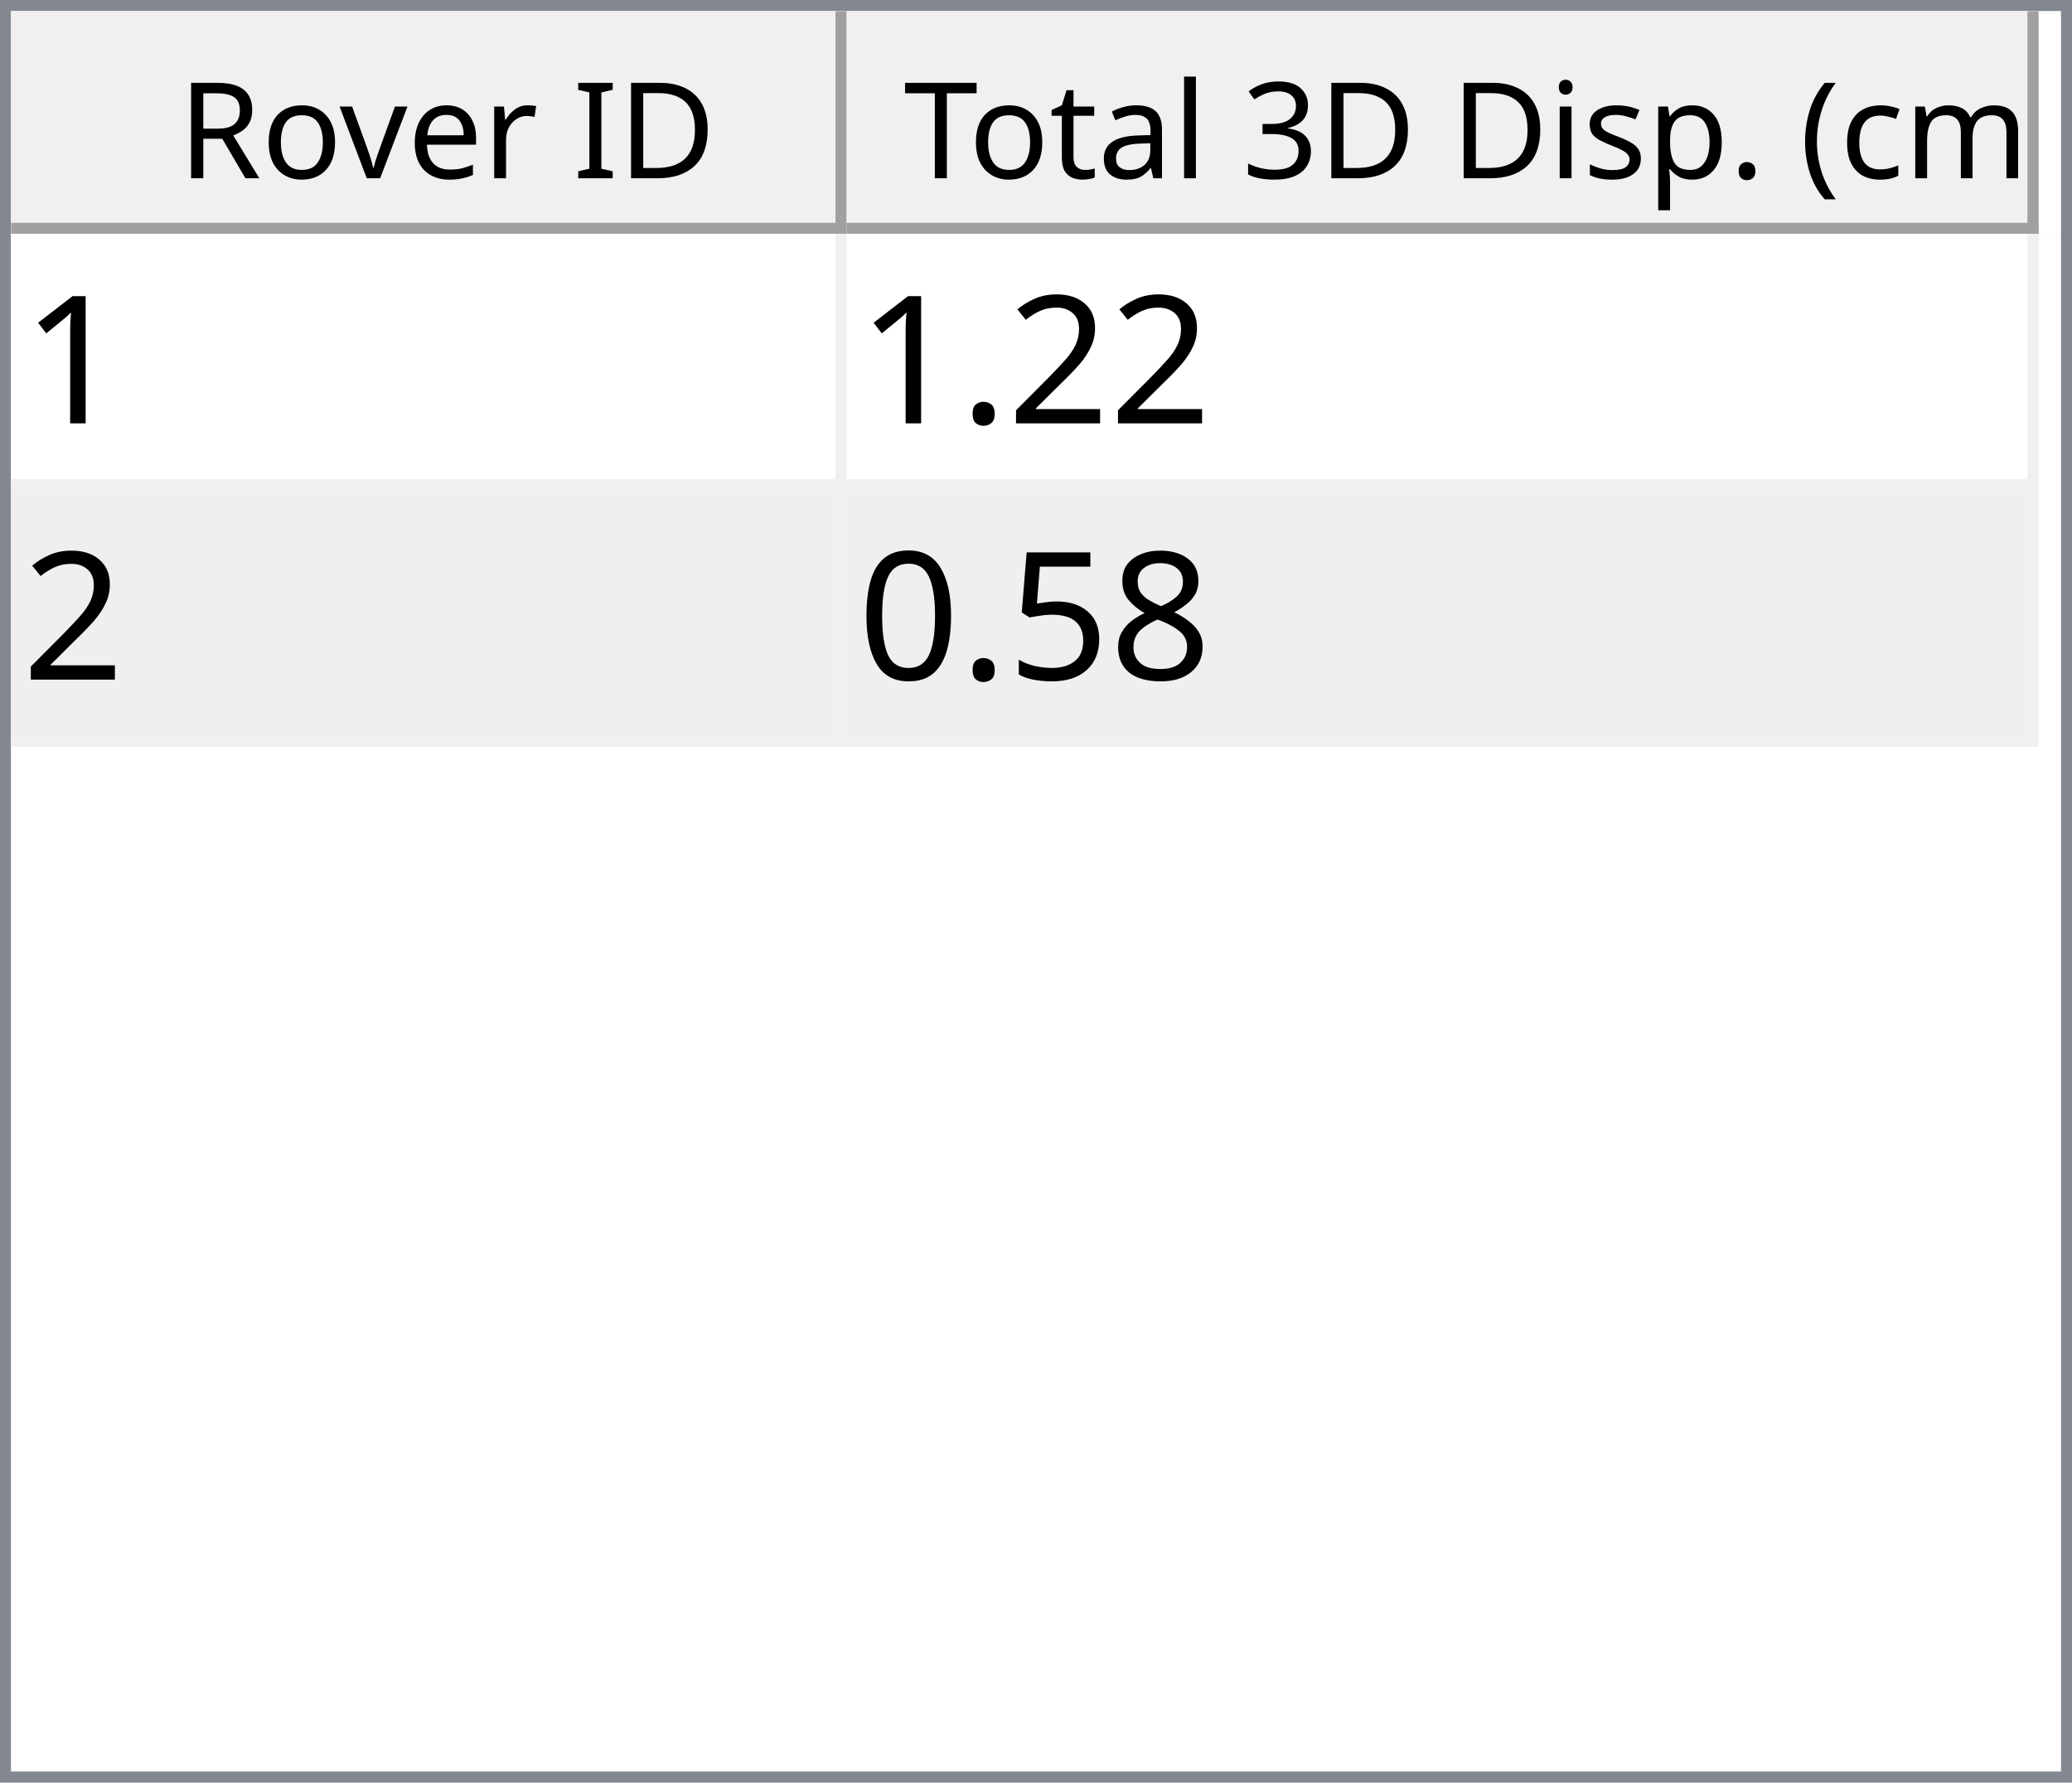
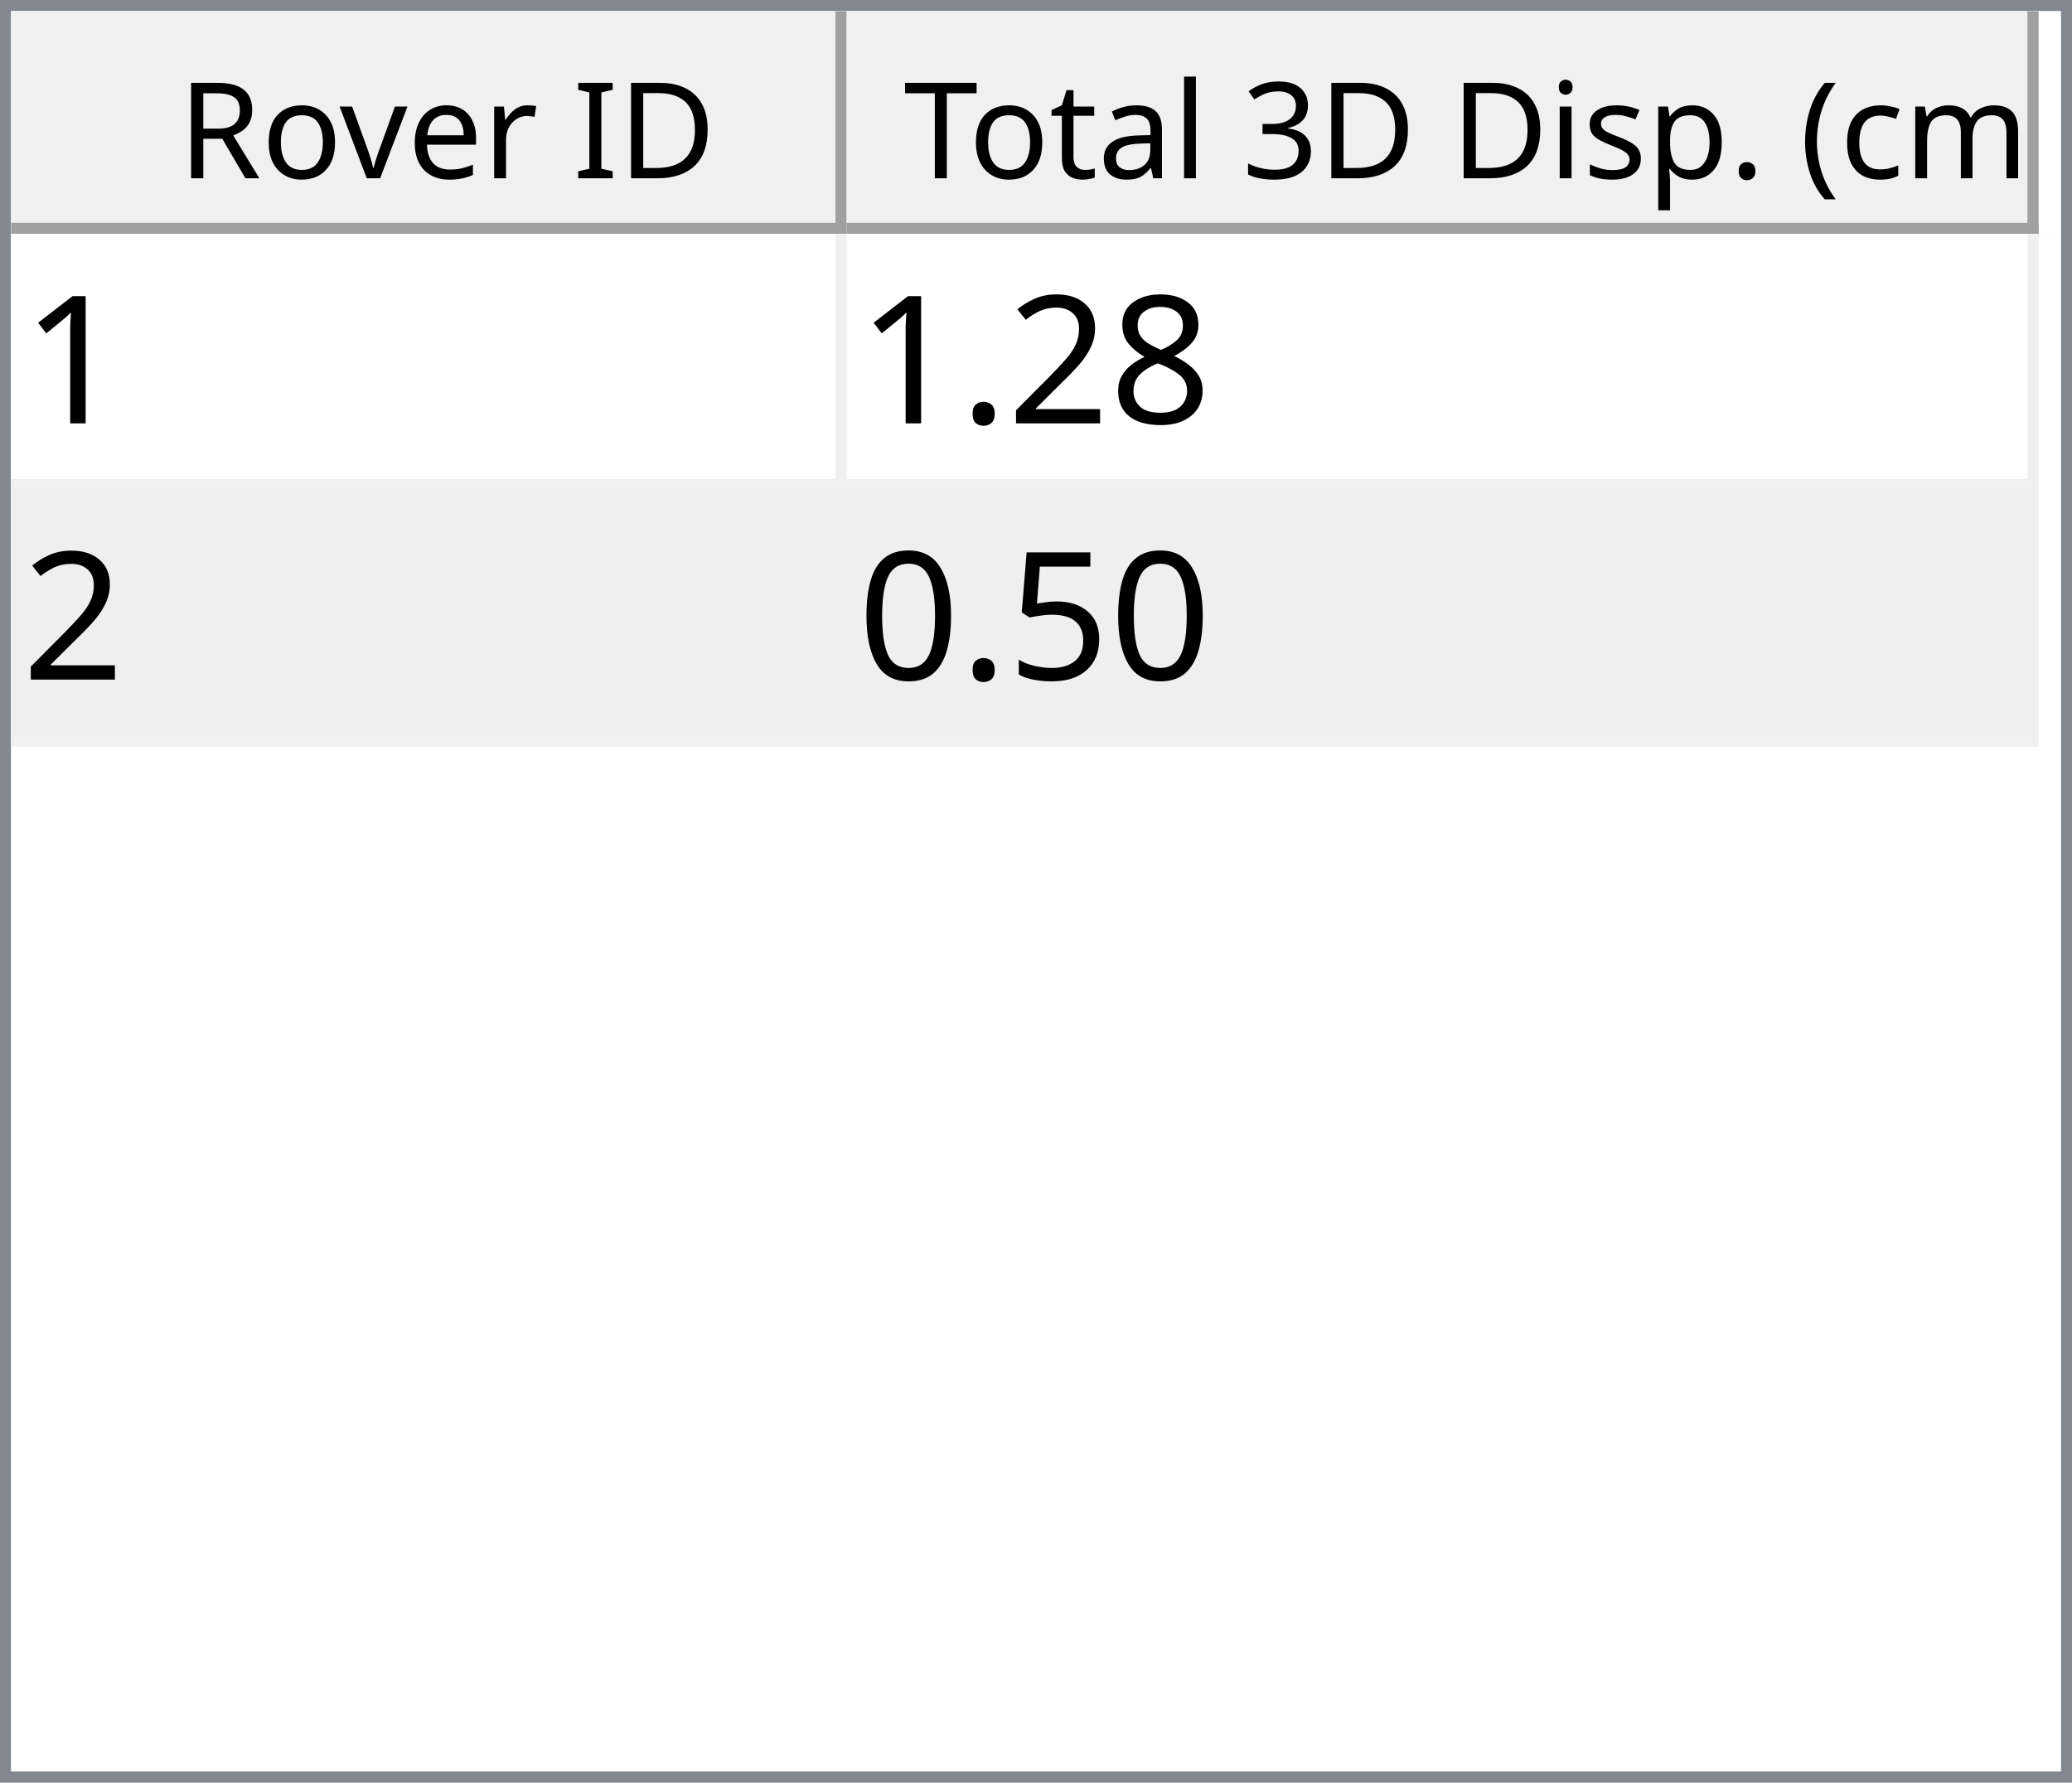
<svg xmlns="http://www.w3.org/2000/svg" style="fill-opacity:1; color-rendering:auto; color-interpolation:auto; text-rendering:auto; stroke:black; stroke-linecap:square; stroke-miterlimit:10; shape-rendering:auto; stroke-opacity:1; fill:black; stroke-dasharray:none; font-weight:normal; stroke-width:1; font-family:'Dialog'; font-style:normal; stroke-linejoin:miter; font-size:12px; stroke-dashoffset:0; image-rendering:auto;" width="186" height="160">
  <defs id="genericDefs" />
  <g>
    <defs id="defs1">
      <clipPath clipPathUnits="userSpaceOnUse" id="clipPath1">
        <path d="M0 0 L186 0 L186 160 L0 160 L0 0 Z" />
      </clipPath>
      <clipPath clipPathUnits="userSpaceOnUse" id="clipPath2">
        <path d="M0 0 L0 160 L186 160 L186 0 Z" />
      </clipPath>
      <clipPath clipPathUnits="userSpaceOnUse" id="clipPath3">
        <path d="M0 0 L0 20 L184 20 L184 0 Z" />
      </clipPath>
      <clipPath clipPathUnits="userSpaceOnUse" id="clipPath4">
        <path d="M0 0 L0 20 L75 20 L75 0 Z" />
      </clipPath>
      <clipPath clipPathUnits="userSpaceOnUse" id="clipPath5">
        <path d="M1 1 L1 19 L74 19 L74 1 Z" />
      </clipPath>
      <clipPath clipPathUnits="userSpaceOnUse" id="clipPath6">
        <path d="M0 0 L0 18 L73 18 L73 0 Z" />
      </clipPath>
      <clipPath clipPathUnits="userSpaceOnUse" id="clipPath7">
        <path d="M-0.5 -0.5 L-0.5 19.5 L74.5 19.5 L74.5 -0.5 Z" />
      </clipPath>
      <clipPath clipPathUnits="userSpaceOnUse" id="clipPath8">
        <path d="M0 0 L0 20 L107 20 L107 0 Z" />
      </clipPath>
      <clipPath clipPathUnits="userSpaceOnUse" id="clipPath9">
        <path d="M1 1 L1 19 L106 19 L106 1 Z" />
      </clipPath>
      <clipPath clipPathUnits="userSpaceOnUse" id="clipPath10">
        <path d="M0 0 L0 18 L105 18 L105 0 Z" />
      </clipPath>
      <clipPath clipPathUnits="userSpaceOnUse" id="clipPath11">
        <path d="M-0.5 -0.5 L-0.5 19.5 L106.5 19.5 L106.5 -0.5 Z" />
      </clipPath>
      <clipPath clipPathUnits="userSpaceOnUse" id="clipPath12">
        <path d="M0 0 L0 138 L184 138 L184 0 Z" />
      </clipPath>
      <clipPath clipPathUnits="userSpaceOnUse" id="clipPath13">
        <path d="M0 0 L0 46 L182 46 L182 0 Z" />
      </clipPath>
      <clipPath clipPathUnits="userSpaceOnUse" id="clipPath14">
        <path d="M-0.5 -0.5 L-0.5 45.5 L181.5 45.5 L181.5 -0.5 Z" />
      </clipPath>
      <clipPath clipPathUnits="userSpaceOnUse" id="clipPath15">
        <path d="M0 0 L0 22 L74 22 L74 0 Z" />
      </clipPath>
      <clipPath clipPathUnits="userSpaceOnUse" id="clipPath16">
        <path d="M0 0 L0 22 L106 22 L106 0 Z" />
      </clipPath>
      <font horiz-adv-x="64.551" id="font1">
        <font-face ascent="107.91" descent="25.098" units-per-em="100" style="font-style:normal; font-family:Segoe UI; font-weight:normal;" />
        <missing-glyph horiz-adv-x="64.551" d="M8.109 0 L8.109 68.266 L56.453 68.266 L56.453 0 L8.109 0 ZM15.328 7.234 L49.219 7.234 L49.219 61.031 L15.328 61.031 L15.328 7.234 Z" />
        <glyph unicode="D" horiz-adv-x="70.117" d="M9.188 0 L9.188 70.016 L28.516 70.016 Q65.531 70.016 65.531 35.891 Q65.531 19.672 55.25 9.836 Q44.969 0 27.734 0 L9.188 0 ZM17.391 62.594 L17.391 7.422 L27.828 7.422 Q41.609 7.422 49.273 14.797 Q56.938 22.172 56.938 35.688 Q56.938 62.594 28.328 62.594 L17.391 62.594 Z" />
        <glyph unicode="I" horiz-adv-x="26.611" d="M17.391 0 L9.188 0 L9.188 70.016 L17.391 70.016 L17.391 0 Z" />
        <glyph unicode=" " horiz-adv-x="27.393" d="" />
        <glyph unicode="r" horiz-adv-x="34.766" d="M34.188 41.891 Q32.078 43.5 28.125 43.5 Q23 43.5 19.555 38.672 Q16.109 33.844 16.109 25.484 L16.109 0 L8.109 0 L8.109 50 L16.109 50 L16.109 39.703 L16.312 39.703 Q18.016 44.969 21.531 47.922 Q25.047 50.875 29.391 50.875 Q32.516 50.875 34.188 50.203 L34.188 41.891 Z" />
        <glyph unicode="e" horiz-adv-x="52.295" d="M48.297 23 L12.984 23 Q13.188 14.656 17.484 10.109 Q21.781 5.562 29.297 5.562 Q37.75 5.562 44.828 11.141 L44.828 3.609 Q38.234 -1.172 27.391 -1.172 Q16.797 -1.172 10.742 5.641 Q4.688 12.453 4.688 24.812 Q4.688 36.469 11.305 43.82 Q17.922 51.172 27.734 51.172 Q37.547 51.172 42.922 44.828 Q48.297 38.484 48.297 27.203 L48.297 23 ZM40.094 29.781 Q40.047 36.719 36.75 40.578 Q33.453 44.438 27.594 44.438 Q21.922 44.438 17.969 40.383 Q14.016 36.328 13.094 29.781 L40.094 29.781 Z" />
        <glyph unicode="v" horiz-adv-x="47.9" d="M47.406 50 L27.484 0 L19.625 0 L0.688 50 L9.469 50 L22.172 13.672 Q23.578 9.672 23.922 6.688 L24.125 6.688 Q24.609 10.453 25.688 13.484 L38.969 50 L47.406 50 Z" />
        <glyph unicode="o" horiz-adv-x="58.594" d="M29 -1.172 Q17.922 -1.172 11.305 5.836 Q4.688 12.844 4.688 24.422 Q4.688 37.016 11.57 44.094 Q18.453 51.172 30.172 51.172 Q41.359 51.172 47.633 44.289 Q53.906 37.406 53.906 25.203 Q53.906 13.234 47.141 6.031 Q40.375 -1.172 29 -1.172 ZM29.594 44.438 Q21.875 44.438 17.383 39.188 Q12.891 33.938 12.891 24.703 Q12.891 15.828 17.43 10.695 Q21.969 5.562 29.594 5.562 Q37.359 5.562 41.531 10.594 Q45.703 15.625 45.703 24.906 Q45.703 34.281 41.531 39.359 Q37.359 44.438 29.594 44.438 Z" />
        <glyph unicode="R" horiz-adv-x="59.814" d="M59.375 0 L49.609 0 L37.891 19.625 Q36.281 22.359 34.766 24.289 Q33.25 26.219 31.664 27.438 Q30.078 28.656 28.25 29.219 Q26.422 29.781 24.125 29.781 L17.391 29.781 L17.391 0 L9.188 0 L9.188 70.016 L30.078 70.016 Q34.672 70.016 38.555 68.867 Q42.438 67.719 45.289 65.375 Q48.141 63.031 49.758 59.547 Q51.375 56.062 51.375 51.375 Q51.375 47.703 50.273 44.656 Q49.172 41.609 47.148 39.211 Q45.125 36.812 42.266 35.133 Q39.406 33.453 35.844 32.516 L35.844 32.328 Q37.594 31.547 38.891 30.547 Q40.188 29.547 41.359 28.18 Q42.531 26.812 43.68 25.078 Q44.828 23.344 46.234 21.047 L59.375 0 ZM17.391 62.594 L17.391 37.203 L28.516 37.203 Q31.594 37.203 34.203 38.133 Q36.812 39.062 38.719 40.797 Q40.625 42.531 41.703 45.047 Q42.781 47.562 42.781 50.688 Q42.781 56.297 39.141 59.445 Q35.5 62.594 28.609 62.594 L17.391 62.594 Z" />
        <glyph unicode=")" horiz-adv-x="30.176" d="M8.297 -15.922 L1.172 -15.922 Q16.406 2.344 16.406 26.812 Q16.406 51.469 1.078 70.016 L8.297 70.016 Q23.531 52.156 23.531 26.703 Q23.531 1.375 8.297 -15.922 Z" />
        <glyph unicode="m" horiz-adv-x="86.133" d="M79.109 0 L71.094 0 L71.094 28.719 Q71.094 37.016 68.531 40.727 Q65.969 44.438 59.906 44.438 Q54.781 44.438 51.195 39.75 Q47.609 35.062 47.609 28.516 L47.609 0 L39.594 0 L39.594 29.688 Q39.594 44.438 28.219 44.438 Q22.953 44.438 19.531 40.016 Q16.109 35.594 16.109 28.516 L16.109 0 L8.109 0 L8.109 50 L16.109 50 L16.109 42.094 L16.312 42.094 Q21.625 51.172 31.844 51.172 Q36.969 51.172 40.773 48.312 Q44.578 45.453 46 40.828 Q51.562 51.172 62.594 51.172 Q79.109 51.172 79.109 30.812 L79.109 0 Z" />
        <glyph unicode="c" horiz-adv-x="46.191" d="M42.188 2.297 Q36.422 -1.172 28.516 -1.172 Q17.828 -1.172 11.258 5.789 Q4.688 12.75 4.688 23.828 Q4.688 36.188 11.766 43.68 Q18.844 51.172 30.672 51.172 Q37.25 51.172 42.281 48.734 L42.281 40.531 Q36.719 44.438 30.375 44.438 Q22.703 44.438 17.797 38.945 Q12.891 33.453 12.891 24.516 Q12.891 15.719 17.508 10.641 Q22.125 5.562 29.891 5.562 Q36.422 5.562 42.188 9.906 L42.188 2.297 Z" />
        <glyph unicode="(" horiz-adv-x="30.176" d="M29.109 -15.922 L21.969 -15.922 Q6.844 1.375 6.844 26.703 Q6.844 52.156 21.969 70.016 L29.203 70.016 Q13.875 51.469 13.875 26.812 Q13.875 2.344 29.109 -15.922 Z" />
        <glyph unicode="." horiz-adv-x="21.68" d="M10.891 -1.078 Q8.641 -1.078 7.055 0.539 Q5.469 2.156 5.469 4.391 Q5.469 6.641 7.055 8.273 Q8.641 9.906 10.891 9.906 Q13.188 9.906 14.797 8.273 Q16.406 6.641 16.406 4.391 Q16.406 2.156 14.797 0.539 Q13.188 -1.078 10.891 -1.078 Z" />
        <glyph unicode="p" horiz-adv-x="58.789" d="M16.312 7.234 L16.109 7.234 L16.109 -23 L8.109 -23 L8.109 50 L16.109 50 L16.109 41.219 L16.312 41.219 Q22.219 51.172 33.594 51.172 Q43.266 51.172 48.688 44.461 Q54.109 37.75 54.109 26.469 Q54.109 13.922 48 6.375 Q41.891 -1.172 31.297 -1.172 Q21.578 -1.172 16.312 7.234 ZM16.109 27.391 L16.109 20.406 Q16.109 14.203 20.141 9.883 Q24.172 5.562 30.375 5.562 Q37.641 5.562 41.773 11.133 Q45.906 16.703 45.906 26.609 Q45.906 34.969 42.047 39.703 Q38.188 44.438 31.594 44.438 Q24.609 44.438 20.359 39.578 Q16.109 34.719 16.109 27.391 Z" />
        <glyph unicode="s" horiz-adv-x="42.432" d="M5.078 1.812 L5.078 10.406 Q11.625 5.562 19.484 5.562 Q30.031 5.562 30.031 12.594 Q30.031 14.594 29.125 15.992 Q28.219 17.391 26.68 18.461 Q25.141 19.531 23.07 20.383 Q21 21.234 18.609 22.172 Q15.281 23.484 12.766 24.828 Q10.25 26.172 8.57 27.859 Q6.891 29.547 6.031 31.695 Q5.172 33.844 5.172 36.719 Q5.172 40.234 6.789 42.945 Q8.406 45.656 11.086 47.484 Q13.766 49.312 17.211 50.242 Q20.656 51.172 24.312 51.172 Q30.812 51.172 35.938 48.922 L35.938 40.828 Q30.422 44.438 23.25 44.438 Q21 44.438 19.195 43.922 Q17.391 43.406 16.094 42.477 Q14.797 41.547 14.086 40.258 Q13.375 38.969 13.375 37.406 Q13.375 35.453 14.086 34.133 Q14.797 32.812 16.164 31.789 Q17.531 30.766 19.484 29.938 Q21.438 29.109 23.922 28.125 Q27.25 26.859 29.883 25.516 Q32.516 24.172 34.375 22.484 Q36.234 20.797 37.234 18.602 Q38.234 16.406 38.234 13.375 Q38.234 9.672 36.602 6.938 Q34.969 4.203 32.234 2.398 Q29.5 0.594 25.93 -0.289 Q22.359 -1.172 18.453 -1.172 Q10.75 -1.172 5.078 1.812 Z" />
        <glyph unicode="i" horiz-adv-x="24.219" d="M12.203 62.703 Q10.062 62.703 8.547 64.164 Q7.031 65.625 7.031 67.875 Q7.031 70.125 8.547 71.609 Q10.062 73.094 12.203 73.094 Q14.406 73.094 15.945 71.609 Q17.484 70.125 17.484 67.875 Q17.484 65.719 15.945 64.211 Q14.406 62.703 12.203 62.703 ZM16.109 0 L8.109 0 L8.109 50 L16.109 50 L16.109 0 Z" />
        <glyph unicode="3" horiz-adv-x="53.906" d="M46.531 19.828 Q46.531 15.094 44.75 11.211 Q42.969 7.328 39.719 4.57 Q36.469 1.812 31.93 0.297 Q27.391 -1.219 21.922 -1.219 Q11.922 -1.219 6 2.594 L6 11.188 Q13.094 5.609 22.219 5.609 Q25.875 5.609 28.828 6.539 Q31.781 7.469 33.906 9.227 Q36.031 10.984 37.18 13.477 Q38.328 15.969 38.328 19.094 Q38.328 32.812 18.797 32.812 L12.984 32.812 L12.984 39.594 L18.5 39.594 Q35.797 39.594 35.797 52.484 Q35.797 64.406 22.609 64.406 Q15.188 64.406 8.688 59.422 L8.688 67.188 Q15.375 71.188 24.609 71.188 Q29 71.188 32.57 69.969 Q36.141 68.75 38.68 66.555 Q41.219 64.359 42.609 61.281 Q44 58.203 44 54.5 Q44 40.672 30.031 36.719 L30.031 36.531 Q33.594 36.141 36.625 34.797 Q39.656 33.453 41.852 31.305 Q44.047 29.156 45.289 26.25 Q46.531 23.344 46.531 19.828 Z" />
        <glyph unicode="l" horiz-adv-x="24.219" d="M16.109 0 L8.109 0 L8.109 74.031 L16.109 74.031 L16.109 0 Z" />
        <glyph unicode="a" horiz-adv-x="50.879" d="M43.891 0 L35.891 0 L35.891 7.812 L35.688 7.812 Q30.469 -1.172 20.312 -1.172 Q12.844 -1.172 8.617 2.781 Q4.391 6.734 4.391 13.281 Q4.391 27.297 20.906 29.594 L35.891 31.688 Q35.891 44.438 25.594 44.438 Q16.547 44.438 9.281 38.281 L9.281 46.484 Q16.656 51.172 26.266 51.172 Q43.891 51.172 43.891 32.516 L43.891 0 ZM35.891 25.297 L23.828 23.641 Q18.266 22.859 15.43 20.875 Q12.594 18.891 12.594 13.875 Q12.594 10.203 15.211 7.883 Q17.828 5.562 22.172 5.562 Q28.125 5.562 32.008 9.742 Q35.891 13.922 35.891 20.312 L35.891 25.297 Z" />
        <glyph unicode="t" horiz-adv-x="33.887" d="M31.297 0.484 Q28.469 -1.078 23.828 -1.078 Q10.688 -1.078 10.688 13.578 L10.688 43.172 L2.094 43.172 L2.094 50 L10.688 50 L10.688 62.203 L18.703 64.797 L18.703 50 L31.297 50 L31.297 43.172 L18.703 43.172 L18.703 14.984 Q18.703 9.969 20.414 7.82 Q22.125 5.672 26.078 5.672 Q29.109 5.672 31.297 7.328 L31.297 0.484 Z" />
        <glyph unicode="T" horiz-adv-x="52.393" d="M50.594 62.594 L30.375 62.594 L30.375 0 L22.172 0 L22.172 62.594 L2 62.594 L2 70.016 L50.594 70.016 L50.594 62.594 Z" />
      </font>
      <font horiz-adv-x="75.0" id="font2">
        <font-face ascent="100.537" descent="21.973" units-per-em="100" style="font-style:normal; font-family:sans-serif; font-weight:normal;" />
        <missing-glyph horiz-adv-x="75.0" d="M12.5 0 L12.5 62.5 L62.5 62.5 L62.5 0 L12.5 0 ZM14.062 1.562 L60.938 1.562 L60.938 60.938 L14.062 60.938 L14.062 1.562 Z" />
        <glyph unicode="1" horiz-adv-x="55.615" d="M37.25 0 L28.469 0 L28.469 56 Q25.297 52.984 20.141 49.953 Q14.984 46.922 10.891 45.406 L10.891 53.906 Q18.266 57.375 23.781 62.305 Q29.297 67.234 31.594 71.875 L37.25 71.875 L37.25 0 Z" />
+         <glyph unicode="8" horiz-adv-x="55.615" d="M17.672 38.812 Q12.203 40.828 9.57 44.539 Q6.938 48.25 6.938 53.422 Q6.938 61.234 12.555 66.555 Q18.172 71.875 27.484 71.875 Q36.859 71.875 42.578 66.43 Q48.297 60.984 48.297 53.172 Q48.297 48.188 45.68 44.508 Q43.062 40.828 37.75 38.812 Q44.344 36.672 47.781 31.883 Q51.219 27.094 51.219 20.453 Q51.219 11.281 44.727 5.031 Q38.234 -1.219 27.641 -1.219 Q17.047 -1.219 10.547 5.055 Q4.047 11.328 4.047 20.703 Q4.047 27.688 7.594 32.398 Q11.141 37.109 17.672 38.812 ZM15.922 53.719 Q15.922 48.641 19.195 45.414 Q22.469 42.188 27.688 42.188 Q32.766 42.188 36.016 45.383 Q39.266 48.578 39.266 53.219 Q39.266 58.062 35.914 61.359 Q32.562 64.656 27.594 64.656 Q22.562 64.656 19.242 61.43 Q15.922 58.203 15.922 53.719 ZM13.094 20.656 Q13.094 16.891 14.875 13.375 Q16.656 9.859 20.172 7.93 Q23.688 6 27.734 6 Q34.031 6 38.133 10.055 Q42.234 14.109 42.234 20.359 Q42.234 26.703 38.016 30.859 Q33.797 35.016 27.438 35.016 Q21.234 35.016 17.164 30.914 Q13.094 26.812 13.094 20.656 Z" />
        <glyph unicode="2" horiz-adv-x="55.615" d="M50.344 8.453 L50.344 0 L3.031 0 Q2.938 3.172 4.047 6.109 Q5.859 10.938 9.836 15.625 Q13.812 20.312 21.344 26.469 Q33.016 36.031 37.117 41.625 Q41.219 47.219 41.219 52.203 Q41.219 57.422 37.477 61.008 Q33.734 64.594 27.734 64.594 Q21.391 64.594 17.578 60.789 Q13.766 56.984 13.719 50.25 L4.688 51.172 Q5.609 61.281 11.664 66.578 Q17.719 71.875 27.938 71.875 Q38.234 71.875 44.242 66.164 Q50.25 60.453 50.25 52 Q50.25 47.703 48.492 43.555 Q46.734 39.406 42.656 34.812 Q38.578 30.219 29.109 22.219 Q21.188 15.578 18.945 13.211 Q16.703 10.844 15.234 8.453 L50.344 8.453 Z" />
        <glyph unicode="." horiz-adv-x="27.783" d="M9.078 0 L9.078 10.016 L19.094 10.016 L19.094 0 L9.078 0 Z" />
-         <glyph unicode="8" horiz-adv-x="55.615" d="M17.672 38.812 Q12.203 40.828 9.57 44.539 Q6.938 48.25 6.938 53.422 Q6.938 61.234 12.555 66.555 Q18.172 71.875 27.484 71.875 Q36.859 71.875 42.578 66.43 Q48.297 60.984 48.297 53.172 Q48.297 48.188 45.68 44.508 Q43.062 40.828 37.75 38.812 Q44.344 36.672 47.781 31.883 Q51.219 27.094 51.219 20.453 Q51.219 11.281 44.727 5.031 Q38.234 -1.219 27.641 -1.219 Q17.047 -1.219 10.547 5.055 Q4.047 11.328 4.047 20.703 Q4.047 27.688 7.594 32.398 Q11.141 37.109 17.672 38.812 ZM15.922 53.719 Q15.922 48.641 19.195 45.414 Q22.469 42.188 27.688 42.188 Q32.766 42.188 36.016 45.383 Q39.266 48.578 39.266 53.219 Q39.266 58.062 35.914 61.359 Q32.562 64.656 27.594 64.656 Q22.562 64.656 19.242 61.43 Q15.922 58.203 15.922 53.719 ZM13.094 20.656 Q13.094 16.891 14.875 13.375 Q16.656 9.859 20.172 7.93 Q23.688 6 27.734 6 Q34.031 6 38.133 10.055 Q42.234 14.109 42.234 20.359 Q42.234 26.703 38.016 30.859 Q33.797 35.016 27.438 35.016 Q21.234 35.016 17.164 30.914 Q13.094 26.812 13.094 20.656 Z" />
        <glyph unicode="5" horiz-adv-x="55.615" d="M4.156 18.75 L13.375 19.531 Q14.406 12.797 18.141 9.398 Q21.875 6 27.156 6 Q33.5 6 37.891 10.789 Q42.281 15.578 42.281 23.484 Q42.281 31 38.062 35.352 Q33.844 39.703 27 39.703 Q22.75 39.703 19.336 37.773 Q15.922 35.844 13.969 32.766 L5.719 33.844 L12.641 70.609 L48.25 70.609 L48.25 62.203 L19.672 62.203 L15.828 42.969 Q22.266 47.469 29.344 47.469 Q38.719 47.469 45.164 40.969 Q51.609 34.469 51.609 24.266 Q51.609 14.547 45.953 7.469 Q39.062 -1.219 27.156 -1.219 Q17.391 -1.219 11.211 4.25 Q5.031 9.719 4.156 18.75 Z" />
        <glyph unicode="0" horiz-adv-x="55.615" d="M4.156 35.297 Q4.156 48 6.766 55.742 Q9.375 63.484 14.523 67.68 Q19.672 71.875 27.484 71.875 Q33.25 71.875 37.594 69.555 Q41.938 67.234 44.773 62.867 Q47.609 58.5 49.219 52.227 Q50.828 45.953 50.828 35.297 Q50.828 22.703 48.242 14.969 Q45.656 7.234 40.508 3.008 Q35.359 -1.219 27.484 -1.219 Q17.141 -1.219 11.234 6.203 Q4.156 15.141 4.156 35.297 ZM13.188 35.297 Q13.188 17.672 17.312 11.836 Q21.438 6 27.484 6 Q33.547 6 37.672 11.859 Q41.797 17.719 41.797 35.297 Q41.797 52.984 37.672 58.789 Q33.547 64.594 27.391 64.594 Q21.344 64.594 17.719 59.469 Q13.188 52.938 13.188 35.297 Z" />
      </font>
    </defs>
    <g style="fill:white; stroke:white;">
      <rect x="0" y="0" width="186" style="clip-path:url(#clipPath1); stroke:none;" height="160" />
    </g>
    <g style="fill:white; text-rendering:optimizeSpeed; color-rendering:optimizeSpeed; image-rendering:optimizeSpeed; shape-rendering:crispEdges; stroke:white; color-interpolation:sRGB;">
      <rect x="0" width="186" height="160" y="0" style="stroke:none;" />
      <path style="stroke:none;" d="M0 160 L186 160 L186 0 L0 0 Z" />
    </g>
    <g style="fill:rgb(240,240,240); font-family:'Segoe UI'; stroke:rgb(240,240,240);">
      <rect x="0" y="0" width="186" style="clip-path:url(#clipPath2); stroke:none;" height="160" />
    </g>
    <g style="fill:rgb(130,135,144); font-family:'Segoe UI'; stroke:rgb(130,135,144);">
      <path d="M0 0 L186 0 L186 160 L0 160 L0 0 ZM1 1 L185 1 L185 159 L1 159 L1 1 Z" style="fill-rule:evenodd; clip-path:url(#clipPath2); stroke:none;" />
    </g>
    <g style="fill:white; font-family:'Segoe UI'; stroke:white;" transform="translate(1,1)">
      <rect x="0" y="0" width="184" style="clip-path:url(#clipPath3); stroke:none;" height="20" />
    </g>
    <g style="fill:rgb(240,240,240); font-family:'Segoe UI'; stroke:rgb(240,240,240);" transform="translate(1,1)">
      <rect x="0" y="0" width="75" style="clip-path:url(#clipPath4); stroke:none;" height="20" />
    </g>
    <g style="font-family:'Segoe UI';" transform="translate(2,2)">
      <text x="14" xml:space="preserve" y="14" style="clip-path:url(#clipPath6); stroke:none;">Rover ID</text>
    </g>
    <g style="fill:rgb(160,160,160); font-family:'Segoe UI'; stroke:rgb(160,160,160); stroke-linejoin:bevel;" transform="translate(1.5,1.5)">
      <line x1="74" x2="74" y1="0" style="fill:none; clip-path:url(#clipPath7);" y2="19" />
    </g>
    <g style="fill:rgb(160,160,160); font-family:'Segoe UI'; stroke:rgb(160,160,160); stroke-linejoin:bevel;" transform="matrix(1,0,0,1,1,1) translate(0.5,0.5)">
      <line x1="0" x2="74" y1="19" style="fill:none; clip-path:url(#clipPath7);" y2="19" />
    </g>
    <g style="fill:rgb(240,240,240); font-family:'Segoe UI'; stroke:rgb(240,240,240);" transform="translate(76,1)">
      <rect x="0" y="0" width="107" style="clip-path:url(#clipPath8); stroke:none;" height="20" />
    </g>
    <g style="font-family:'Segoe UI';" transform="translate(77,2)">
      <text x="1" xml:space="preserve" y="14" style="clip-path:url(#clipPath10); stroke:none;"> Total 3D Disp. (cm)</text>
    </g>
    <g style="fill:rgb(160,160,160); font-family:'Segoe UI'; stroke:rgb(160,160,160); stroke-linejoin:bevel;" transform="translate(76.5,1.5)">
      <line x1="106" x2="106" y1="0" style="fill:none; clip-path:url(#clipPath11);" y2="19" />
    </g>
    <g style="fill:rgb(160,160,160); font-family:'Segoe UI'; stroke:rgb(160,160,160); stroke-linejoin:bevel;" transform="matrix(1,0,0,1,76,1) translate(0.5,0.5)">
      <line x1="0" x2="106" y1="19" style="fill:none; clip-path:url(#clipPath11);" y2="19" />
    </g>
    <g style="fill:white; font-family:'Segoe UI'; stroke:white;" transform="translate(1,21)">
      <rect x="0" y="0" width="184" style="clip-path:url(#clipPath12); stroke:none;" height="138" />
    </g>
    <g style="fill:rgb(240,240,240); font-size:16px; font-family:sans-serif; stroke:rgb(240,240,240);" transform="translate(1,21)">
      <rect x="0" y="0" width="182" style="clip-path:url(#clipPath13); stroke:none;" height="46" />
      <line transform="translate(0.5,0.5)" x1="0" x2="181" y1="22" style="clip-path:url(#clipPath14); fill:none; stroke-linejoin:bevel;" y2="22" />
    </g>
    <g transform="matrix(1,0,0,1,1,21) translate(0.5,0.5)" style="fill:rgb(240,240,240); font-size:16px; font-family:sans-serif; stroke:rgb(240,240,240); stroke-linejoin:bevel;">
      <line x1="0" x2="181" y1="45" style="fill:none; clip-path:url(#clipPath14);" y2="45" />
    </g>
    <g transform="matrix(1,0,0,1,1,21) translate(0.5,0.5)" style="fill:rgb(240,240,240); font-size:16px; font-family:sans-serif; stroke:rgb(240,240,240); stroke-linejoin:bevel;">
      <line x1="74" x2="74" y1="0" style="fill:none; clip-path:url(#clipPath14);" y2="45" />
    </g>
    <g transform="matrix(1,0,0,1,1,21) translate(0.5,0.5)" style="fill:rgb(240,240,240); font-size:16px; font-family:sans-serif; stroke:rgb(240,240,240); stroke-linejoin:bevel;">
      <line x1="181" x2="181" y1="0" style="fill:none; clip-path:url(#clipPath14);" y2="45" />
    </g>
    <g style="fill:white; font-size:16px; font-family:sans-serif; stroke:white;" transform="matrix(1,0,0,1,1,21)">
      <rect x="0" y="0" width="74" style="clip-path:url(#clipPath15); stroke:none;" height="22" />
      <text x="1" y="17" style="fill:black; clip-path:url(#clipPath15); stroke:none;" xml:space="preserve">1</text>
    </g>
    <g style="fill:white; font-size:16px; font-family:sans-serif; stroke:white;" transform="matrix(1,0,0,1,1,21) translate(75,0)">
      <rect x="0" y="0" width="106" style="clip-path:url(#clipPath16); stroke:none;" height="22" />
-       <text x="1" y="17" style="fill:black; clip-path:url(#clipPath16); stroke:none;" xml:space="preserve">1.22</text>
+       <text x="1" y="17" style="fill:black; clip-path:url(#clipPath16); stroke:none;" xml:space="preserve">1.28</text>
    </g>
    <g style="fill:rgb(239,239,239); font-size:16px; font-family:sans-serif; stroke:rgb(239,239,239);" transform="matrix(1,0,0,1,1,21) translate(0,23)">
      <rect x="0" y="0" width="74" style="clip-path:url(#clipPath15); stroke:none;" height="22" />
      <text x="1" y="17" style="fill:black; clip-path:url(#clipPath15); stroke:none;" xml:space="preserve">2</text>
    </g>
    <g style="fill:rgb(239,239,239); font-size:16px; font-family:sans-serif; stroke:rgb(239,239,239);" transform="matrix(1,0,0,1,1,21) translate(75,23)">
      <rect x="0" y="0" width="106" style="clip-path:url(#clipPath16); stroke:none;" height="22" />
-       <text x="1" y="17" style="fill:black; clip-path:url(#clipPath16); stroke:none;" xml:space="preserve">0.58</text>
+       <text x="1" y="17" style="fill:black; clip-path:url(#clipPath16); stroke:none;" xml:space="preserve">0.50</text>
    </g>
  </g>
</svg>
